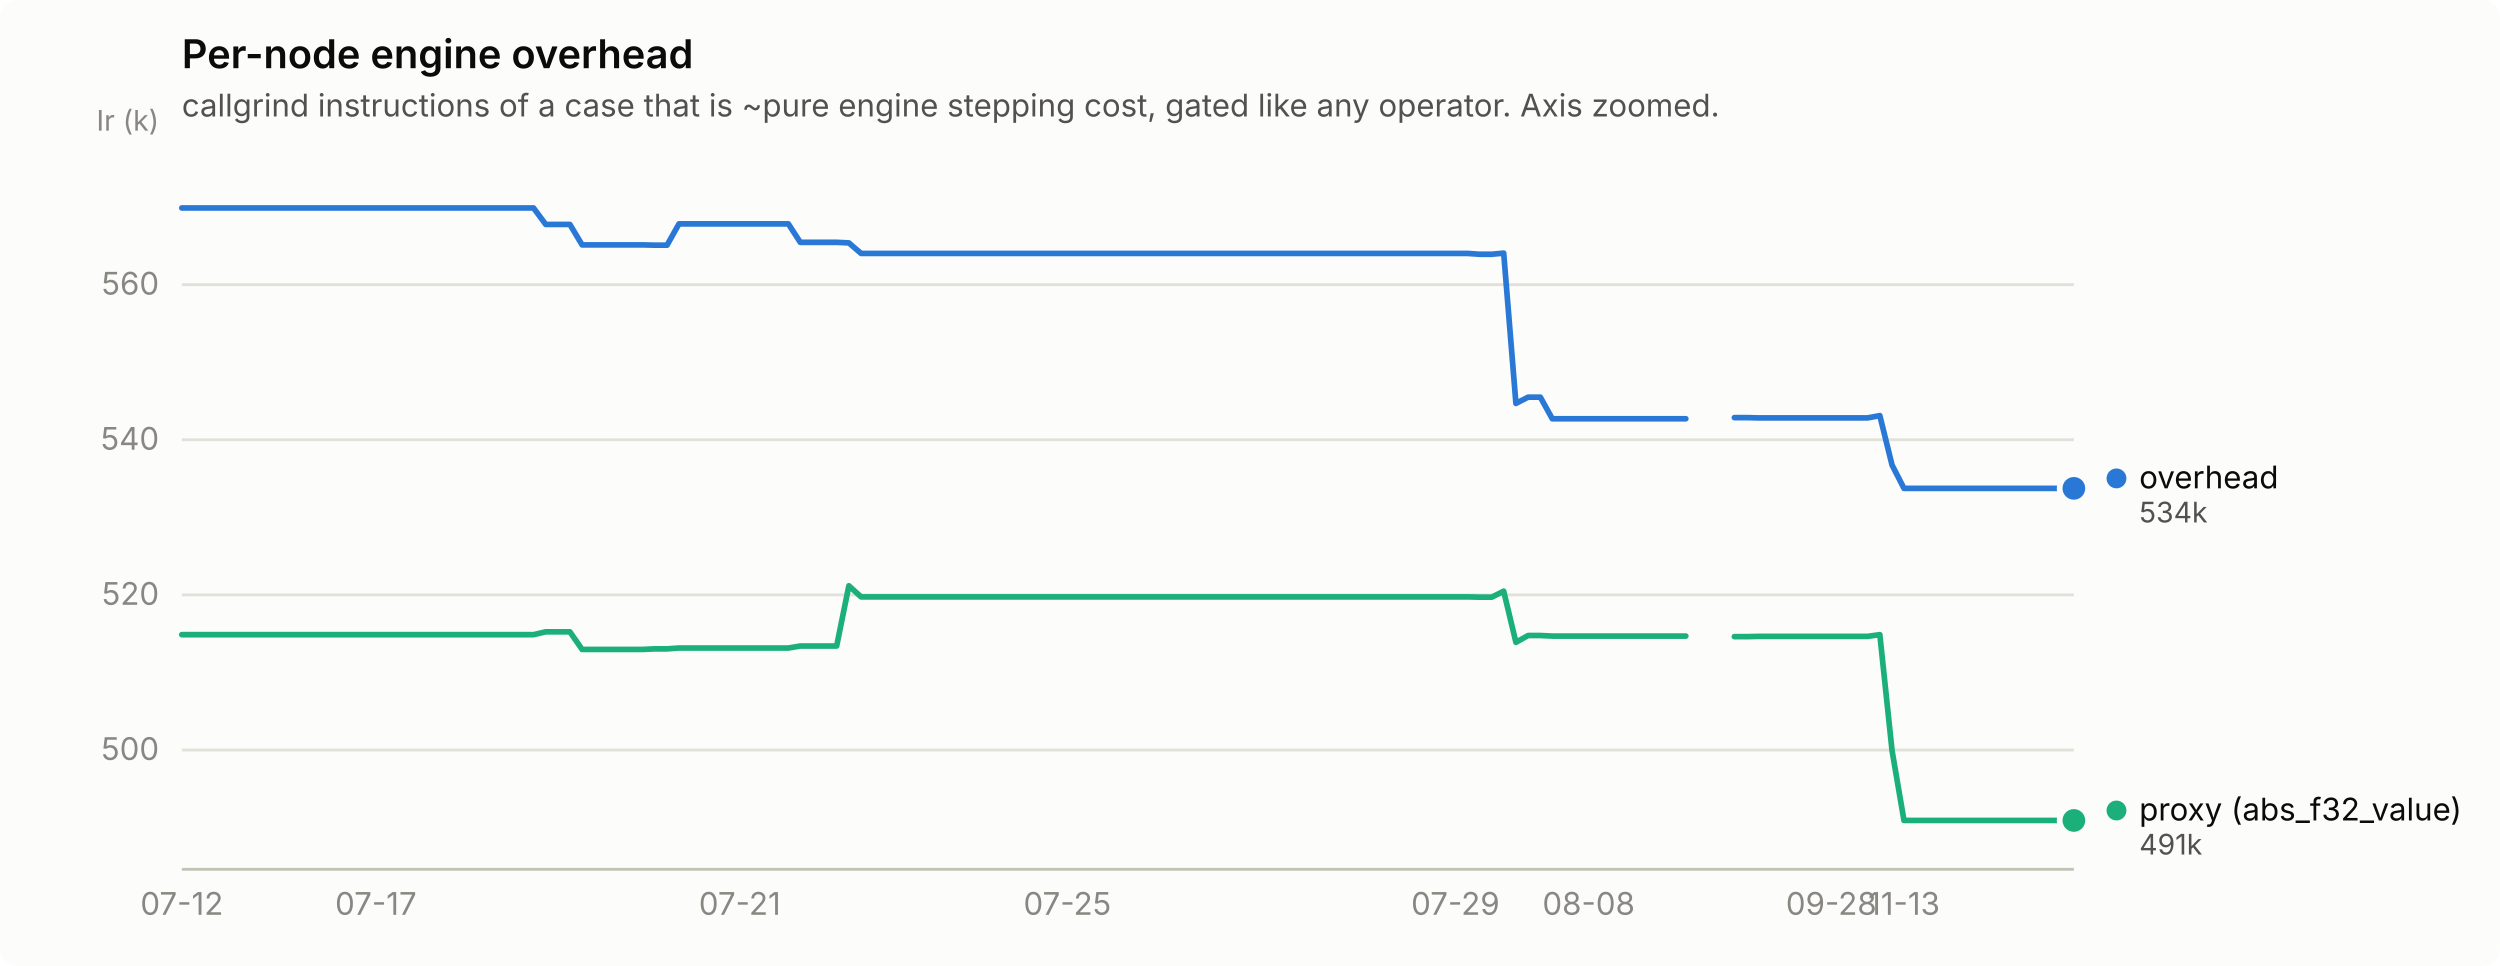
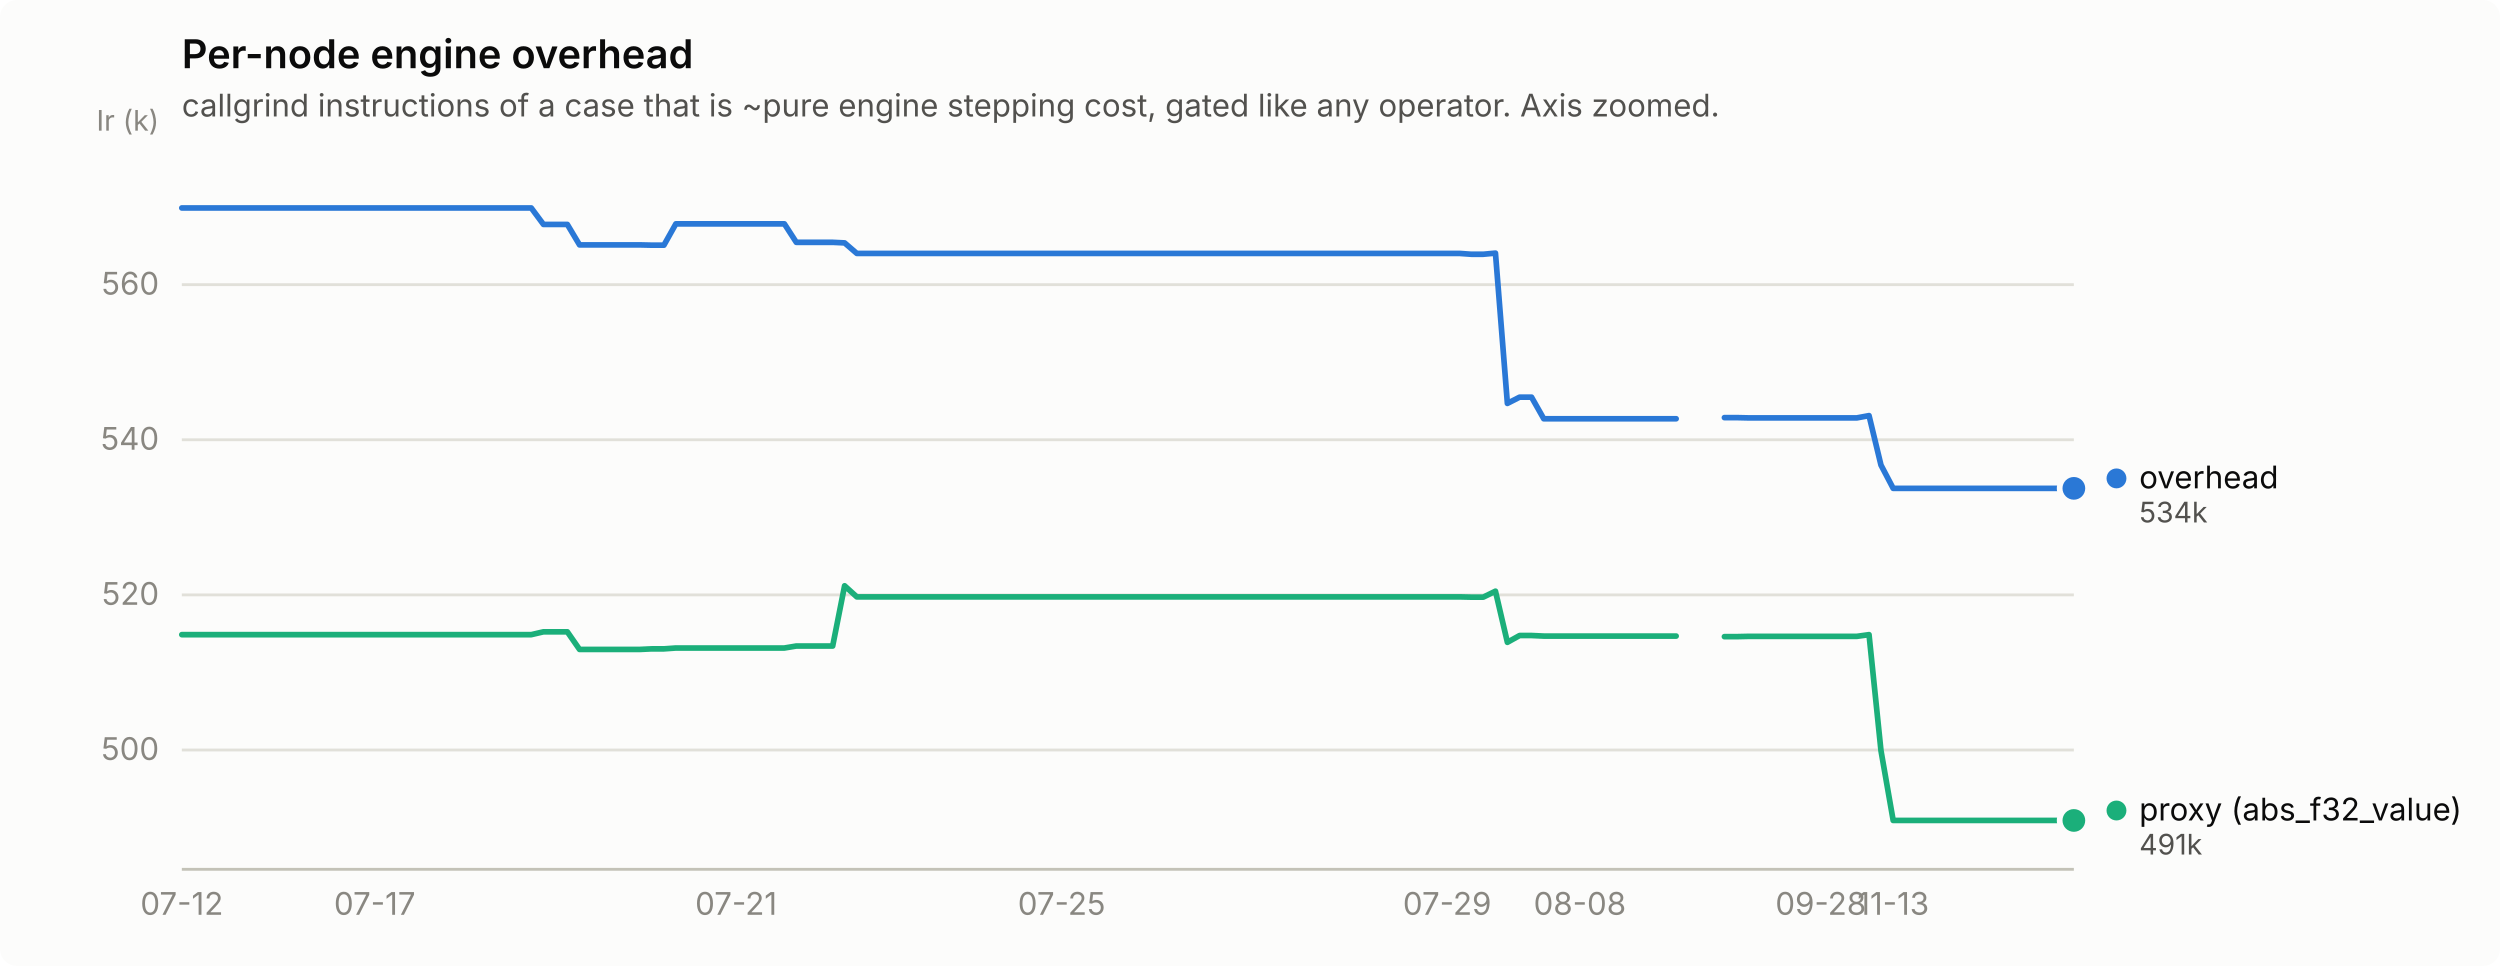
<svg xmlns="http://www.w3.org/2000/svg" width="880" height="340" viewBox="0 0 880 340" role="img" aria-label="Per-node engine overhead">
  <rect width="880" height="340" rx="6" fill="#fcfcfb" />
  <text x="64" y="24" font-family="system-ui, -apple-system, &quot;Segoe UI&quot;, sans-serif" font-size="14" font-weight="600" fill="#0b0b0b">Per-node engine overhead</text>
  <text x="64" y="41" font-family="system-ui, -apple-system, &quot;Segoe UI&quot;, sans-serif" font-size="11" fill="#52514e">callgrind instructions of a case that is ~pure engine stepping cost, gated like any operator. Axis zoomed.</text>
  <line x1="64" y1="264.0" x2="730" y2="264.0" stroke="#e1e0d9" stroke-width="1" />
  <text x="56" y="267.5" text-anchor="end" font-family="system-ui, -apple-system, &quot;Segoe UI&quot;, sans-serif" font-size="11" style="font-variant-numeric: tabular-nums" fill="#898781">500</text>
  <line x1="64" y1="209.4" x2="730" y2="209.4" stroke="#e1e0d9" stroke-width="1" />
  <text x="56" y="212.9" text-anchor="end" font-family="system-ui, -apple-system, &quot;Segoe UI&quot;, sans-serif" font-size="11" style="font-variant-numeric: tabular-nums" fill="#898781">520</text>
  <line x1="64" y1="154.8" x2="730" y2="154.8" stroke="#e1e0d9" stroke-width="1" />
  <text x="56" y="158.3" text-anchor="end" font-family="system-ui, -apple-system, &quot;Segoe UI&quot;, sans-serif" font-size="11" style="font-variant-numeric: tabular-nums" fill="#898781">540</text>
  <line x1="64" y1="100.2" x2="730" y2="100.2" stroke="#e1e0d9" stroke-width="1" />
  <text x="56" y="103.7" text-anchor="end" font-family="system-ui, -apple-system, &quot;Segoe UI&quot;, sans-serif" font-size="11" style="font-variant-numeric: tabular-nums" fill="#898781">560</text>
  <text x="56" y="46" text-anchor="end" font-family="system-ui, -apple-system, &quot;Segoe UI&quot;, sans-serif" font-size="10" fill="#898781">Ir (k)</text>
  <line x1="64" y1="306" x2="730" y2="306" stroke="#c3c2b7" stroke-width="1" />
  <text x="64.0" y="322" text-anchor="middle" font-family="system-ui, -apple-system, &quot;Segoe UI&quot;, sans-serif" font-size="11" style="font-variant-numeric: tabular-nums" fill="#898781">07-12</text>
-   <text x="132.3" y="322" text-anchor="middle" font-family="system-ui, -apple-system, &quot;Segoe UI&quot;, sans-serif" font-size="11" style="font-variant-numeric: tabular-nums" fill="#898781">07-17</text>
-   <text x="260.4" y="322" text-anchor="middle" font-family="system-ui, -apple-system, &quot;Segoe UI&quot;, sans-serif" font-size="11" style="font-variant-numeric: tabular-nums" fill="#898781">07-21</text>
-   <text x="375.7" y="322" text-anchor="middle" font-family="system-ui, -apple-system, &quot;Segoe UI&quot;, sans-serif" font-size="11" style="font-variant-numeric: tabular-nums" fill="#898781">07-25</text>
-   <text x="512.3" y="322" text-anchor="middle" font-family="system-ui, -apple-system, &quot;Segoe UI&quot;, sans-serif" font-size="11" style="font-variant-numeric: tabular-nums" fill="#898781">07-29</text>
-   <text x="559.2" y="322" text-anchor="middle" font-family="system-ui, -apple-system, &quot;Segoe UI&quot;, sans-serif" font-size="11" style="font-variant-numeric: tabular-nums" fill="#898781">08-08</text>
-   <text x="644.6" y="322" text-anchor="middle" font-family="system-ui, -apple-system, &quot;Segoe UI&quot;, sans-serif" font-size="11" style="font-variant-numeric: tabular-nums" fill="#898781">09-28</text>
-   <text x="670.2" y="322" text-anchor="middle" font-family="system-ui, -apple-system, &quot;Segoe UI&quot;, sans-serif" font-size="11" style="font-variant-numeric: tabular-nums" fill="#898781">11-13</text>
-   <path d="M64.0,73.2 L68.3,73.2 L72.5,73.2 L76.8,73.2 L81.1,73.2 L85.3,73.2 L89.6,73.2 L93.9,73.2 L98.2,73.2 L102.4,73.2 L106.7,73.2 L111.0,73.2 L115.2,73.2 L119.5,73.2 L123.8,73.2 L128.0,73.2 L132.3,73.2 L136.6,73.2 L140.8,73.2 L145.1,73.2 L149.4,73.2 L153.7,73.2 L157.9,73.2 L162.2,73.2 L166.5,73.2 L170.7,73.2 L175.0,73.2 L179.3,73.2 L183.5,73.2 L187.8,73.2 L192.1,79.0 L196.3,79.0 L200.6,79.0 L204.9,86.2 L209.2,86.2 L213.4,86.2 L217.7,86.2 L222.0,86.2 L226.2,86.2 L230.5,86.3 L234.8,86.3 L239.0,78.8 L243.3,78.8 L247.6,78.8 L251.8,78.8 L256.1,78.8 L260.4,78.8 L264.7,78.8 L268.9,78.8 L273.2,78.8 L277.5,78.8 L281.7,85.3 L286.0,85.3 L290.3,85.3 L294.5,85.3 L298.8,85.5 L303.1,89.2 L307.3,89.2 L311.6,89.2 L315.9,89.2 L320.2,89.2 L324.4,89.2 L328.7,89.2 L333.0,89.2 L337.2,89.2 L341.5,89.2 L345.8,89.2 L350.0,89.2 L354.3,89.2 L358.6,89.2 L362.8,89.2 L367.1,89.2 L371.4,89.2 L375.7,89.2 L379.9,89.2 L384.2,89.2 L388.5,89.2 L392.7,89.2 L397.0,89.2 L401.3,89.2 L405.5,89.2 L409.8,89.2 L414.1,89.2 L418.3,89.2 L422.6,89.2 L426.9,89.2 L431.2,89.2 L435.4,89.2 L439.7,89.2 L444.0,89.2 L448.2,89.2 L452.5,89.2 L456.8,89.2 L461.0,89.2 L465.3,89.2 L469.6,89.2 L473.8,89.2 L478.1,89.2 L482.4,89.2 L486.7,89.2 L490.9,89.2 L495.2,89.2 L499.5,89.2 L503.7,89.2 L508.0,89.2 L512.3,89.2 L516.5,89.2 L520.8,89.5 L525.1,89.5 L529.3,89.1 L533.6,142.0 L537.9,139.8 L542.2,139.8 L546.4,147.4 L550.7,147.4 L555.0,147.4 L559.2,147.4 L563.5,147.4 L567.8,147.4 L572.0,147.4 L576.3,147.4 L580.6,147.4 L584.8,147.4 L589.1,147.4 L593.4,147.4" fill="none" stroke="#2a78d6" stroke-width="2" stroke-linejoin="round" stroke-linecap="round" />
-   <path d="M610.5,147.0 L614.7,147.0 L619.0,147.1 L623.3,147.1 L627.5,147.1 L631.8,147.1 L636.1,147.1 L640.3,147.1 L644.6,147.1 L648.9,147.1 L653.2,147.1 L657.4,147.1 L661.7,146.3 L666.0,163.7 L670.2,171.9 L674.5,171.9 L678.8,171.9 L683.0,171.9 L687.3,171.9 L691.6,171.9 L695.8,171.9 L700.1,171.9 L704.4,171.9 L708.7,171.9 L712.9,171.9 L717.2,171.9 L721.5,171.9 L725.7,171.9 L730.0,171.9" fill="none" stroke="#2a78d6" stroke-width="2" stroke-linejoin="round" stroke-linecap="round" />
+   <text x="131.9" y="322" text-anchor="middle" font-family="system-ui, -apple-system, &quot;Segoe UI&quot;, sans-serif" font-size="11" style="font-variant-numeric: tabular-nums" fill="#898781">07-17</text>
+   <text x="259.1" y="322" text-anchor="middle" font-family="system-ui, -apple-system, &quot;Segoe UI&quot;, sans-serif" font-size="11" style="font-variant-numeric: tabular-nums" fill="#898781">07-21</text>
+   <text x="373.7" y="322" text-anchor="middle" font-family="system-ui, -apple-system, &quot;Segoe UI&quot;, sans-serif" font-size="11" style="font-variant-numeric: tabular-nums" fill="#898781">07-25</text>
+   <text x="509.4" y="322" text-anchor="middle" font-family="system-ui, -apple-system, &quot;Segoe UI&quot;, sans-serif" font-size="11" style="font-variant-numeric: tabular-nums" fill="#898781">07-29</text>
+   <text x="556.1" y="322" text-anchor="middle" font-family="system-ui, -apple-system, &quot;Segoe UI&quot;, sans-serif" font-size="11" style="font-variant-numeric: tabular-nums" fill="#898781">08-08</text>
+   <text x="640.9" y="322" text-anchor="middle" font-family="system-ui, -apple-system, &quot;Segoe UI&quot;, sans-serif" font-size="11" style="font-variant-numeric: tabular-nums" fill="#898781">09-28</text>
+   <text x="666.4" y="322" text-anchor="middle" font-family="system-ui, -apple-system, &quot;Segoe UI&quot;, sans-serif" font-size="11" style="font-variant-numeric: tabular-nums" fill="#898781">11-13</text>
+   <path d="M64.0,73.2 L68.2,73.2 L72.5,73.2 L76.7,73.2 L81.0,73.2 L85.2,73.2 L89.5,73.2 L93.7,73.2 L97.9,73.2 L102.2,73.2 L106.4,73.2 L110.7,73.2 L114.9,73.2 L119.1,73.2 L123.4,73.2 L127.6,73.2 L131.9,73.2 L136.1,73.2 L140.4,73.2 L144.6,73.2 L148.8,73.2 L153.1,73.2 L157.3,73.2 L161.6,73.2 L165.8,73.2 L170.1,73.2 L174.3,73.2 L178.5,73.2 L182.8,73.2 L187.0,73.2 L191.3,79.0 L195.5,79.0 L199.7,79.0 L204.0,86.2 L208.2,86.2 L212.5,86.2 L216.7,86.2 L221.0,86.2 L225.2,86.2 L229.4,86.3 L233.7,86.3 L237.9,78.8 L242.2,78.8 L246.4,78.8 L250.6,78.8 L254.9,78.8 L259.1,78.8 L263.4,78.8 L267.6,78.8 L271.9,78.8 L276.1,78.8 L280.3,85.3 L284.6,85.3 L288.8,85.3 L293.1,85.3 L297.3,85.5 L301.6,89.2 L305.8,89.2 L310.0,89.2 L314.3,89.2 L318.5,89.2 L322.8,89.2 L327.0,89.2 L331.2,89.2 L335.5,89.2 L339.7,89.2 L344.0,89.2 L348.2,89.2 L352.5,89.2 L356.7,89.2 L360.9,89.2 L365.2,89.2 L369.4,89.2 L373.7,89.2 L377.9,89.2 L382.2,89.2 L386.4,89.2 L390.6,89.2 L394.9,89.2 L399.1,89.2 L403.4,89.2 L407.6,89.2 L411.8,89.2 L416.1,89.2 L420.3,89.2 L424.6,89.2 L428.8,89.2 L433.1,89.2 L437.3,89.2 L441.5,89.2 L445.8,89.2 L450.0,89.2 L454.3,89.2 L458.5,89.2 L462.8,89.2 L467.0,89.2 L471.2,89.2 L475.5,89.2 L479.7,89.2 L484.0,89.2 L488.2,89.2 L492.4,89.2 L496.7,89.2 L500.9,89.2 L505.2,89.2 L509.4,89.2 L513.7,89.2 L517.9,89.5 L522.1,89.5 L526.4,89.1 L530.6,142.0 L534.9,139.8 L539.1,139.8 L543.4,147.4 L547.6,147.4 L551.8,147.4 L556.1,147.4 L560.3,147.4 L564.6,147.4 L568.8,147.4 L573.0,147.4 L577.3,147.4 L581.5,147.4 L585.8,147.4 L590.0,147.4" fill="none" stroke="#2a78d6" stroke-width="2" stroke-linejoin="round" stroke-linecap="round" />
+   <path d="M607.0,147.0 L611.2,147.0 L615.5,147.1 L619.7,147.1 L623.9,147.1 L628.2,147.1 L632.4,147.1 L636.7,147.1 L640.9,147.1 L645.2,147.1 L649.4,147.1 L653.6,147.1 L657.9,146.3 L662.1,163.7 L666.4,171.9 L670.6,171.9 L674.9,171.9 L679.1,171.9 L683.3,171.9 L687.6,171.9 L691.8,171.9 L696.1,171.9 L700.3,171.9 L704.5,171.9 L708.8,171.9 L713.0,171.9 L717.3,171.9 L721.5,171.9 L725.8,171.9 L730.0,171.9" fill="none" stroke="#2a78d6" stroke-width="2" stroke-linejoin="round" stroke-linecap="round" />
  <circle cx="730.0" cy="171.9" r="6" fill="#fcfcfb" />
  <circle cx="730.0" cy="171.9" r="4" fill="#2a78d6" />
-   <path d="M64.0,223.4 L68.3,223.4 L72.5,223.4 L76.8,223.4 L81.1,223.4 L85.3,223.4 L89.6,223.4 L93.9,223.4 L98.2,223.4 L102.4,223.4 L106.7,223.4 L111.0,223.4 L115.2,223.4 L119.5,223.4 L123.8,223.4 L128.0,223.4 L132.3,223.4 L136.6,223.4 L140.8,223.4 L145.1,223.4 L149.4,223.4 L153.7,223.4 L157.9,223.4 L162.2,223.4 L166.5,223.4 L170.7,223.4 L175.0,223.4 L179.3,223.4 L183.5,223.4 L187.8,223.4 L192.1,222.4 L196.3,222.4 L200.6,222.4 L204.9,228.6 L209.2,228.6 L213.4,228.6 L217.7,228.6 L222.0,228.6 L226.2,228.6 L230.5,228.4 L234.8,228.4 L239.0,228.1 L243.3,228.1 L247.6,228.1 L251.8,228.1 L256.1,228.1 L260.4,228.1 L264.7,228.1 L268.9,228.1 L273.2,228.1 L277.5,228.1 L281.7,227.4 L286.0,227.4 L290.3,227.4 L294.5,227.4 L298.8,206.2 L303.1,210.1 L307.3,210.1 L311.6,210.1 L315.9,210.1 L320.2,210.1 L324.4,210.1 L328.7,210.1 L333.0,210.1 L337.2,210.1 L341.5,210.1 L345.8,210.1 L350.0,210.1 L354.3,210.1 L358.6,210.1 L362.8,210.1 L367.1,210.1 L371.4,210.1 L375.7,210.1 L379.9,210.1 L384.2,210.1 L388.5,210.1 L392.7,210.1 L397.0,210.1 L401.3,210.1 L405.5,210.1 L409.8,210.1 L414.1,210.1 L418.3,210.1 L422.6,210.1 L426.9,210.1 L431.2,210.1 L435.4,210.1 L439.7,210.1 L444.0,210.1 L448.2,210.1 L452.5,210.1 L456.8,210.1 L461.0,210.1 L465.3,210.1 L469.6,210.1 L473.8,210.1 L478.1,210.1 L482.4,210.1 L486.7,210.1 L490.9,210.1 L495.2,210.1 L499.5,210.1 L503.7,210.1 L508.0,210.1 L512.3,210.1 L516.5,210.1 L520.8,210.2 L525.1,210.2 L529.3,208.1 L533.6,226.1 L537.9,223.7 L542.2,223.7 L546.4,223.9 L550.7,223.9 L555.0,223.9 L559.2,223.9 L563.5,223.9 L567.8,223.9 L572.0,223.9 L576.3,223.9 L580.6,223.9 L584.8,223.9 L589.1,223.9 L593.4,223.9" fill="none" stroke="#1baf7a" stroke-width="2" stroke-linejoin="round" stroke-linecap="round" />
-   <path d="M610.5,224.1 L614.7,224.1 L619.0,224.0 L623.3,224.0 L627.5,224.0 L631.8,224.0 L636.1,224.0 L640.3,224.0 L644.6,224.0 L648.9,224.0 L653.2,224.0 L657.4,224.0 L661.7,223.4 L666.0,264.2 L670.2,288.8 L674.5,288.8 L678.8,288.8 L683.0,288.8 L687.3,288.8 L691.6,288.8 L695.8,288.8 L700.1,288.8 L704.4,288.8 L708.7,288.8 L712.9,288.8 L717.2,288.8 L721.5,288.8 L725.7,288.8 L730.0,288.8" fill="none" stroke="#1baf7a" stroke-width="2" stroke-linejoin="round" stroke-linecap="round" />
+   <path d="M64.0,223.4 L68.2,223.4 L72.5,223.4 L76.7,223.4 L81.0,223.4 L85.2,223.4 L89.5,223.4 L93.7,223.4 L97.9,223.4 L102.2,223.4 L106.4,223.4 L110.7,223.4 L114.9,223.4 L119.1,223.4 L123.4,223.4 L127.6,223.4 L131.9,223.4 L136.1,223.4 L140.4,223.4 L144.6,223.4 L148.8,223.4 L153.1,223.4 L157.3,223.4 L161.6,223.4 L165.8,223.4 L170.1,223.4 L174.3,223.4 L178.5,223.4 L182.8,223.4 L187.0,223.4 L191.3,222.4 L195.5,222.4 L199.7,222.4 L204.0,228.6 L208.2,228.6 L212.5,228.6 L216.7,228.6 L221.0,228.6 L225.2,228.6 L229.4,228.4 L233.7,228.4 L237.9,228.1 L242.2,228.1 L246.4,228.1 L250.6,228.1 L254.9,228.1 L259.1,228.1 L263.4,228.1 L267.6,228.1 L271.9,228.1 L276.1,228.1 L280.3,227.4 L284.6,227.4 L288.8,227.4 L293.1,227.4 L297.3,206.2 L301.6,210.1 L305.8,210.1 L310.0,210.1 L314.3,210.1 L318.5,210.1 L322.8,210.1 L327.0,210.1 L331.2,210.1 L335.5,210.1 L339.7,210.1 L344.0,210.1 L348.2,210.1 L352.5,210.1 L356.7,210.1 L360.9,210.1 L365.2,210.1 L369.4,210.1 L373.7,210.1 L377.9,210.1 L382.2,210.1 L386.4,210.1 L390.6,210.1 L394.9,210.1 L399.1,210.1 L403.4,210.1 L407.6,210.1 L411.8,210.1 L416.1,210.1 L420.3,210.1 L424.6,210.1 L428.8,210.1 L433.1,210.1 L437.3,210.1 L441.5,210.1 L445.8,210.1 L450.0,210.1 L454.3,210.1 L458.5,210.1 L462.8,210.1 L467.0,210.1 L471.2,210.1 L475.5,210.1 L479.7,210.1 L484.0,210.1 L488.2,210.1 L492.4,210.1 L496.7,210.1 L500.9,210.1 L505.2,210.1 L509.4,210.1 L513.7,210.1 L517.9,210.2 L522.1,210.2 L526.4,208.1 L530.6,226.1 L534.9,223.7 L539.1,223.7 L543.4,223.9 L547.6,223.9 L551.8,223.9 L556.1,223.9 L560.3,223.9 L564.6,223.9 L568.8,223.9 L573.0,223.9 L577.3,223.9 L581.5,223.9 L585.8,223.9 L590.0,223.9" fill="none" stroke="#1baf7a" stroke-width="2" stroke-linejoin="round" stroke-linecap="round" />
+   <path d="M607.0,224.1 L611.2,224.1 L615.5,224.0 L619.7,224.0 L623.9,224.0 L628.2,224.0 L632.4,224.0 L636.7,224.0 L640.9,224.0 L645.2,224.0 L649.4,224.0 L653.6,224.0 L657.9,223.4 L662.1,264.2 L666.4,288.8 L670.6,288.8 L674.9,288.8 L679.1,288.8 L683.3,288.8 L687.6,288.8 L691.8,288.8 L696.1,288.8 L700.3,288.8 L704.5,288.8 L708.8,288.8 L713.0,288.8 L717.3,288.8 L721.5,288.8 L725.8,288.8 L730.0,288.8" fill="none" stroke="#1baf7a" stroke-width="2" stroke-linejoin="round" stroke-linecap="round" />
  <circle cx="730.0" cy="288.8" r="6" fill="#fcfcfb" />
  <circle cx="730.0" cy="288.8" r="4" fill="#1baf7a" />
  <circle cx="745.0" cy="168.4" r="3.5" fill="#2a78d6" />
  <text x="753.0" y="171.9" font-family="system-ui, -apple-system, &quot;Segoe UI&quot;, sans-serif" font-size="11" fill="#0b0b0b">overhead</text>
  <text x="753.0" y="183.9" font-family="system-ui, -apple-system, &quot;Segoe UI&quot;, sans-serif" font-size="10" style="font-variant-numeric: tabular-nums" fill="#52514e">534k</text>
  <circle cx="745.0" cy="285.3" r="3.5" fill="#1baf7a" />
  <text x="753.0" y="288.8" font-family="system-ui, -apple-system, &quot;Segoe UI&quot;, sans-serif" font-size="11" fill="#0b0b0b">proxy (abs_f32_value)</text>
  <text x="753.0" y="300.8" font-family="system-ui, -apple-system, &quot;Segoe UI&quot;, sans-serif" font-size="10" style="font-variant-numeric: tabular-nums" fill="#52514e">491k</text>
</svg>
